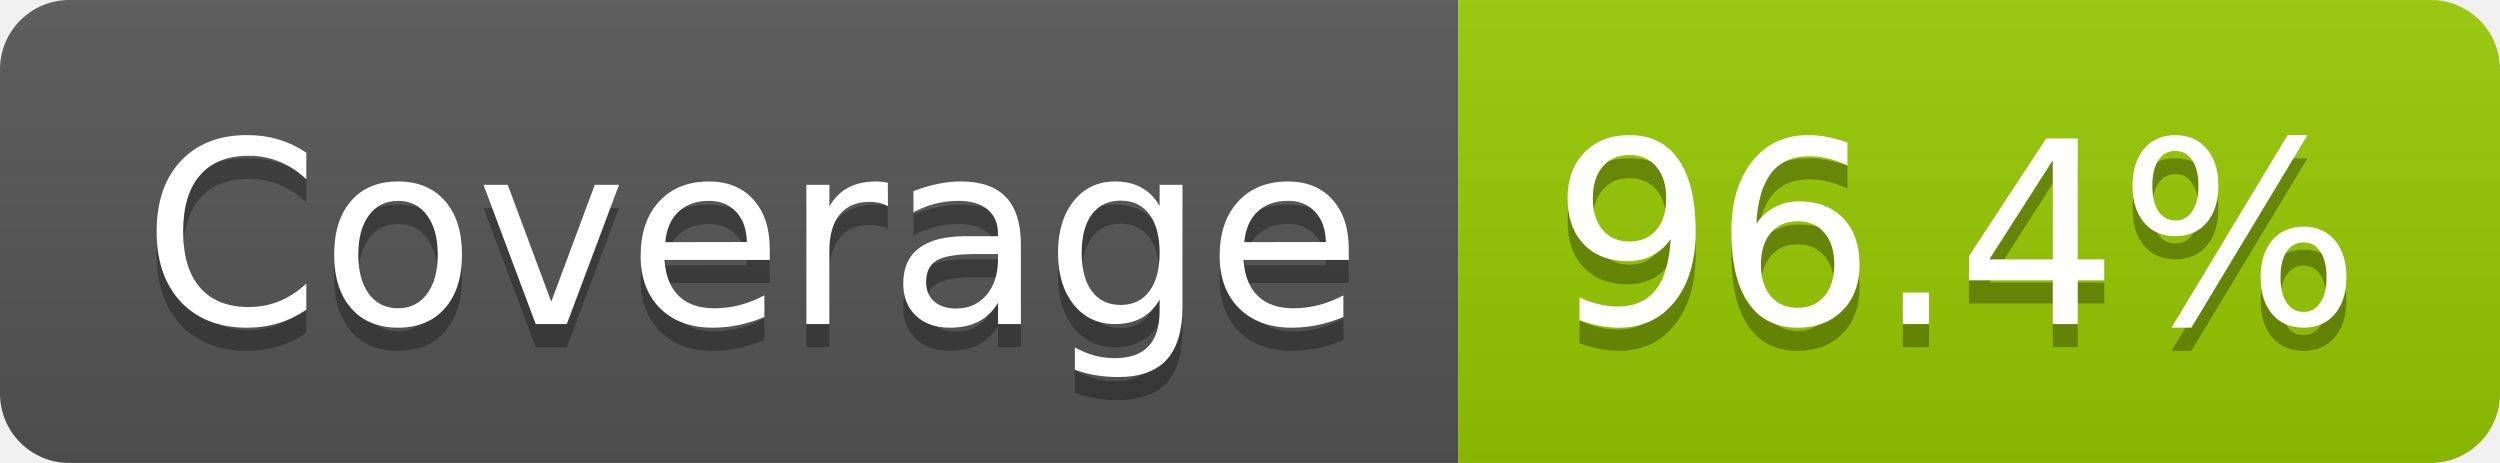
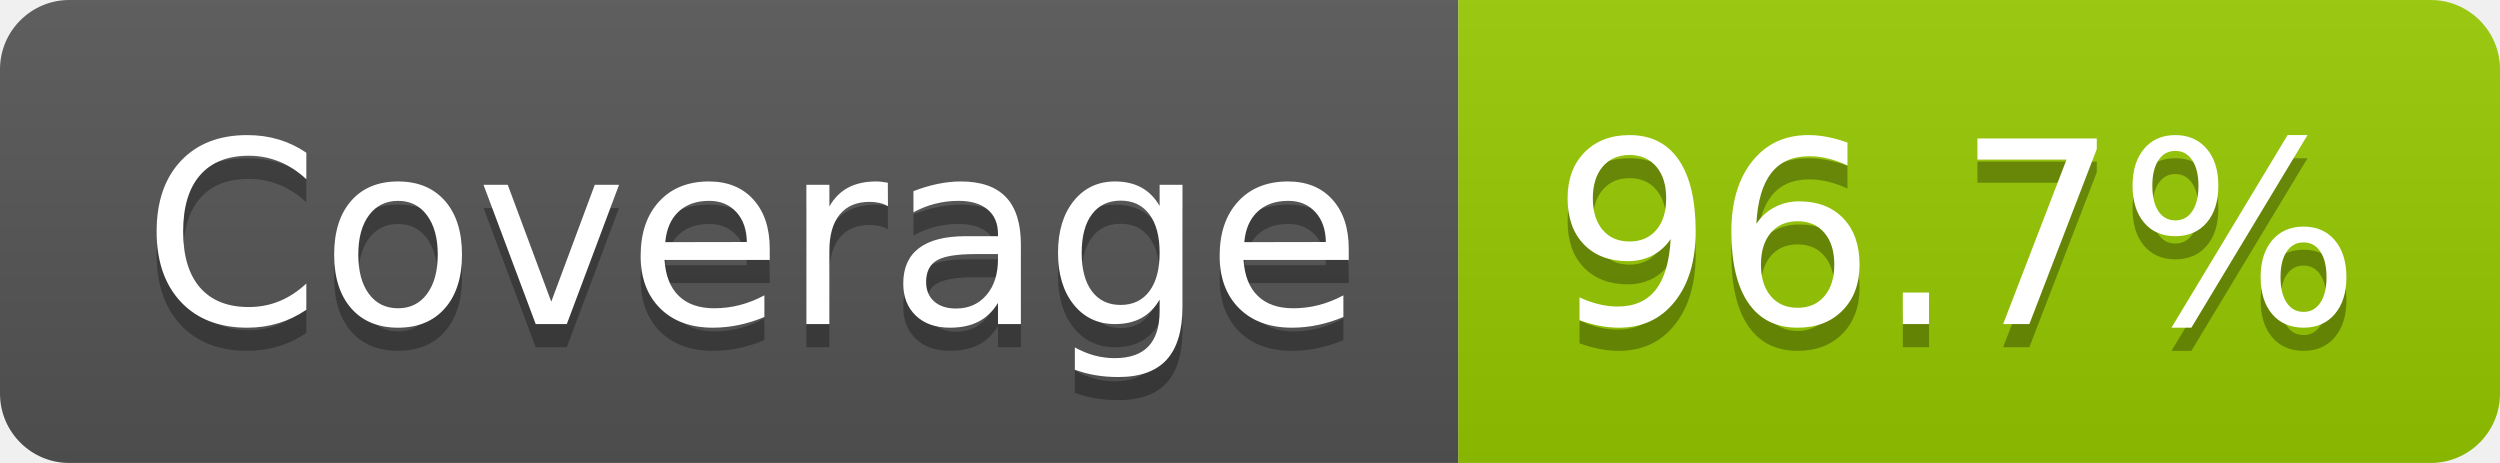
- <svg xmlns="http://www.w3.org/2000/svg" width="108" height="20" role="img" aria-label="Coverage: 96.4%">
+ <svg xmlns="http://www.w3.org/2000/svg" width="108" height="20" role="img" aria-label="Coverage: 96.7%">
  <linearGradient id="s" x2="0" y2="100%">
    <stop offset="0" stop-color="#bbb" stop-opacity=".1" />
    <stop offset="1" stop-opacity=".1" />
  </linearGradient>
  <clipPath id="r">
    <rect width="108" height="20" rx="3" fill="#fff" />
  </clipPath>
  <g clip-path="url(#r)">
    <rect width="63" height="20" fill="#555" />
    <rect x="63" width="45" height="20" fill="#97ca00" />
    <rect width="108" height="20" fill="url(#s)" />
  </g>
  <g fill="#fff" text-anchor="middle" font-family="Verdana,Geneva,DejaVu Sans,sans-serif" text-rendering="geometricPrecision" font-size="110">
    <text aria-hidden="true" x="325" y="150" fill="#010101" fill-opacity=".3" transform="scale(.1)" textLength="527">Coverage</text>
    <text x="325" y="140" transform="scale(.1)" fill="#fff" textLength="527">Coverage</text>
-     <text aria-hidden="true" x="845" y="150" fill="#010101" fill-opacity=".3" transform="scale(.1)" textLength="350">96.4%</text>
-     <text x="845" y="140" transform="scale(.1)" fill="#fff" textLength="350">96.4%</text>
+     <text aria-hidden="true" x="845" y="150" fill="#010101" fill-opacity=".3" transform="scale(.1)" textLength="350">96.7%</text>
+     <text x="845" y="140" transform="scale(.1)" fill="#fff" textLength="350">96.7%</text>
  </g>
</svg>
